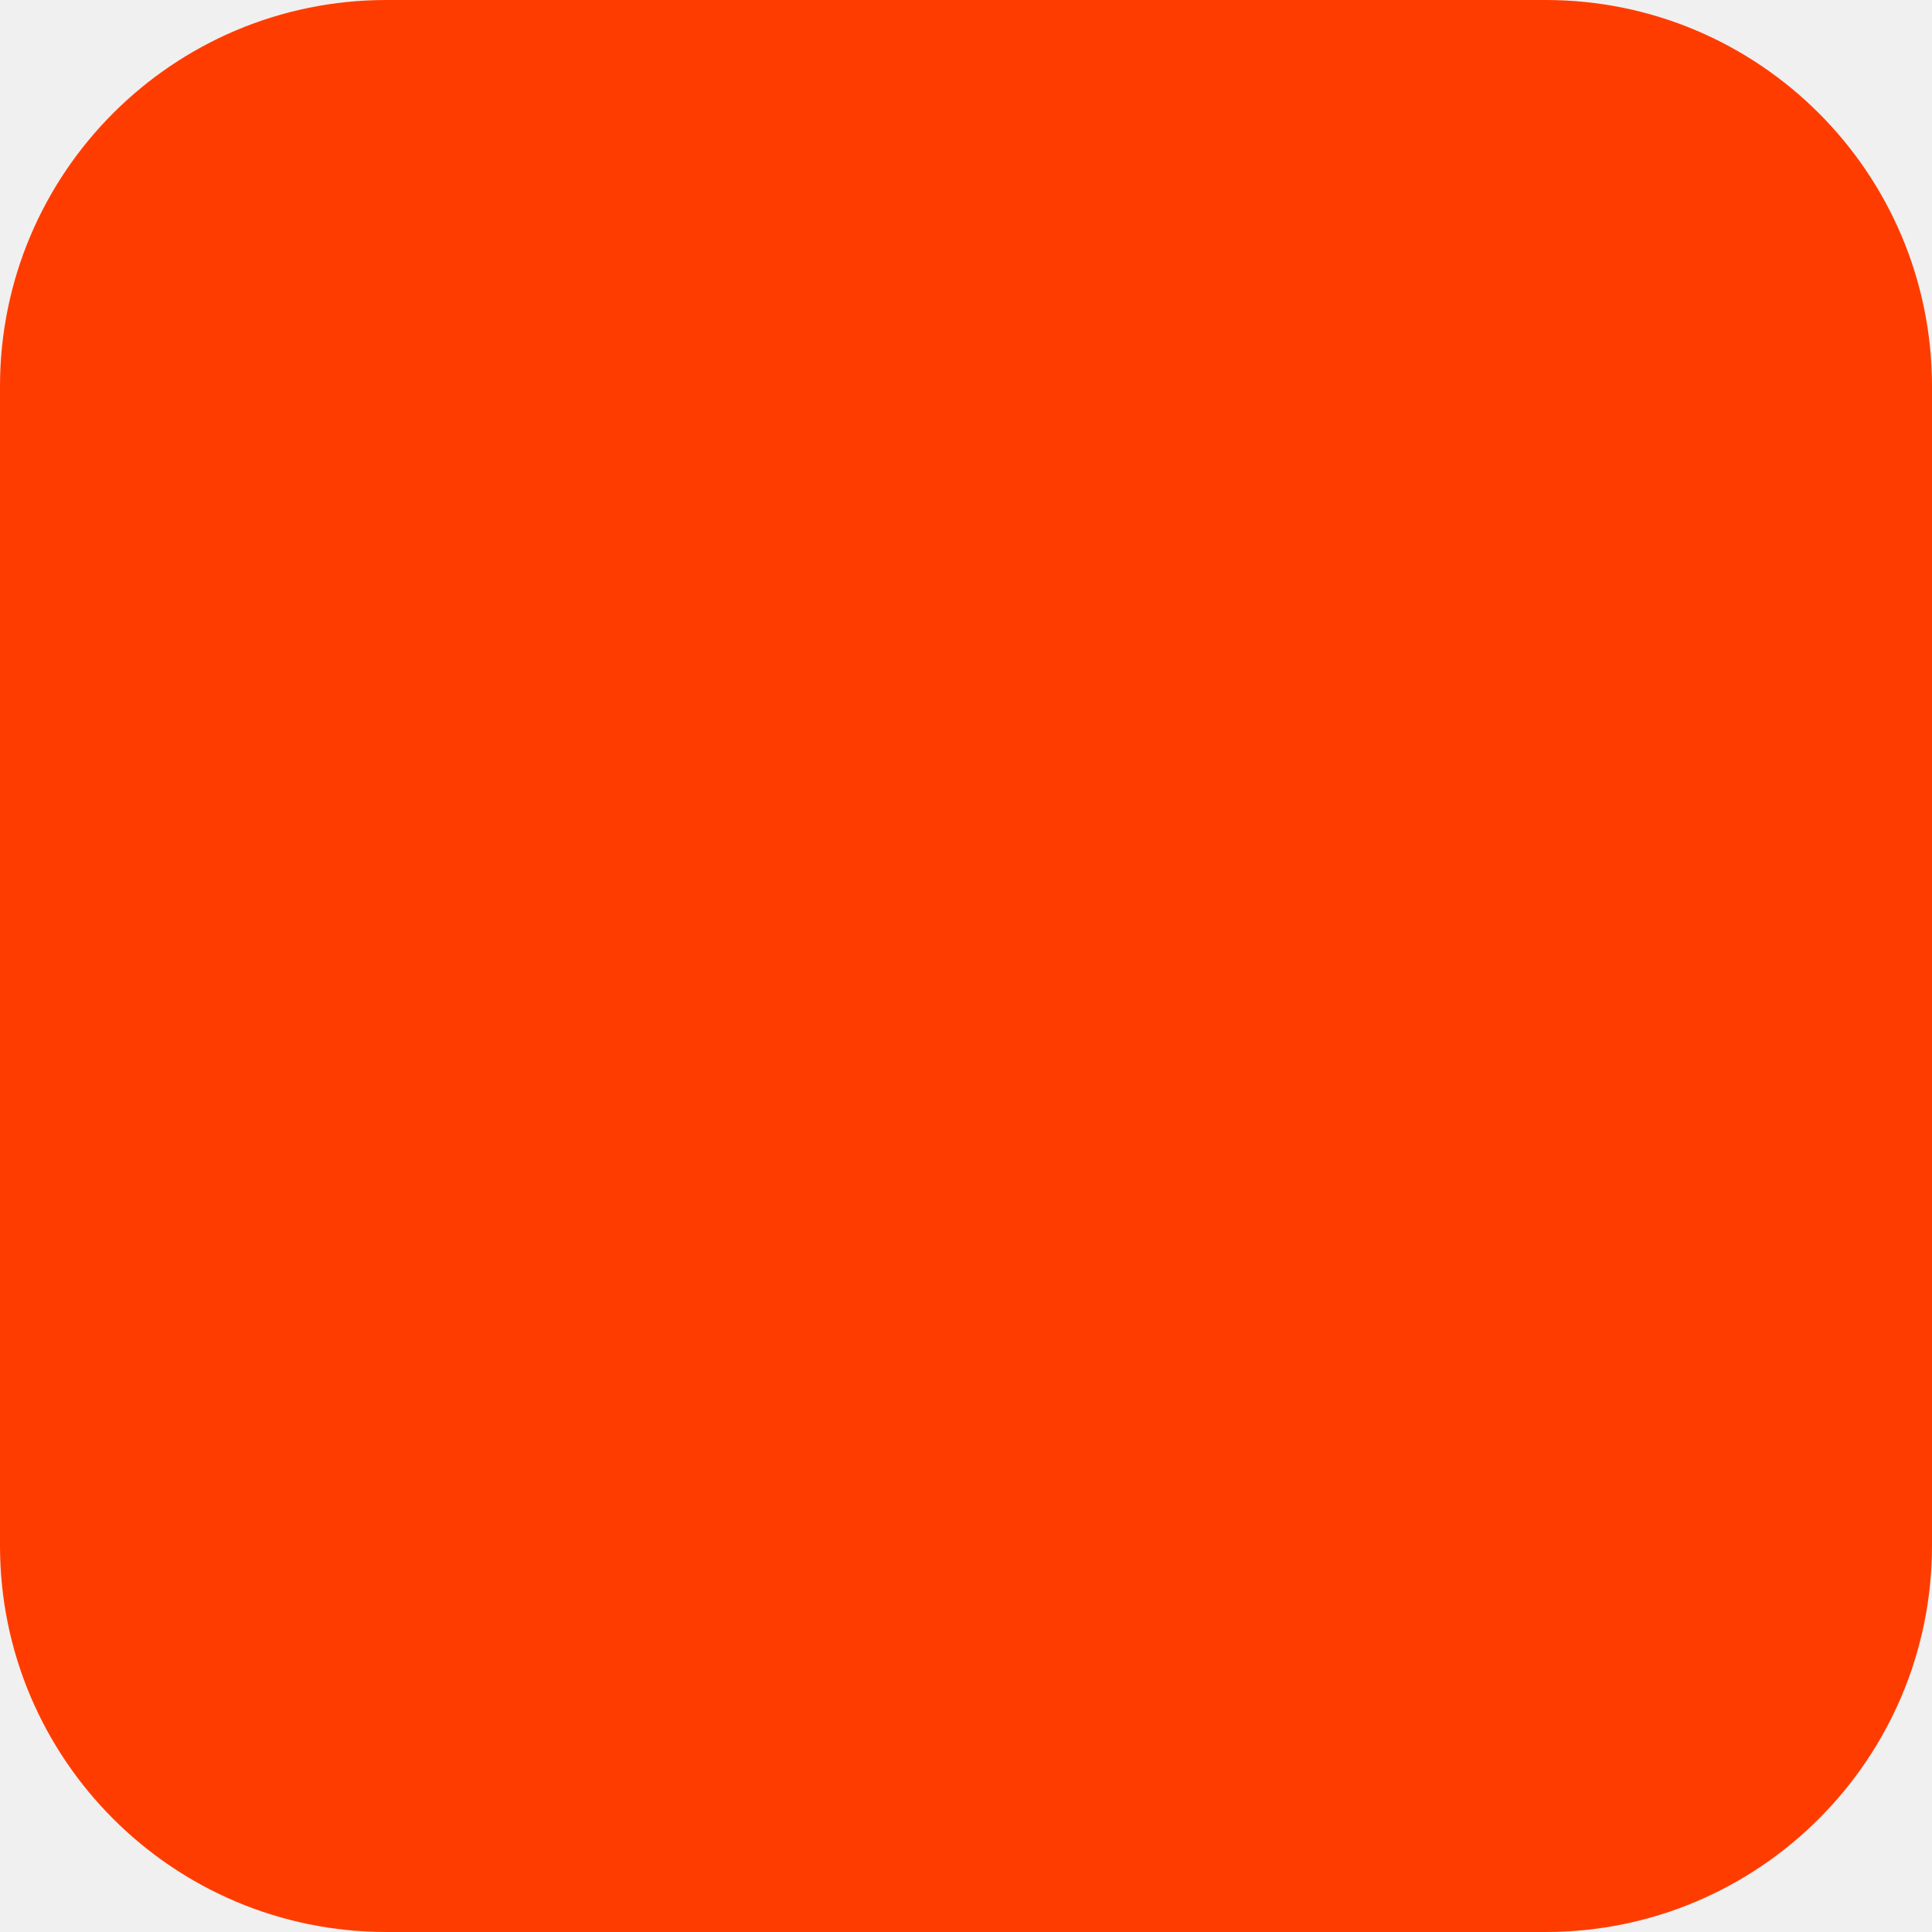
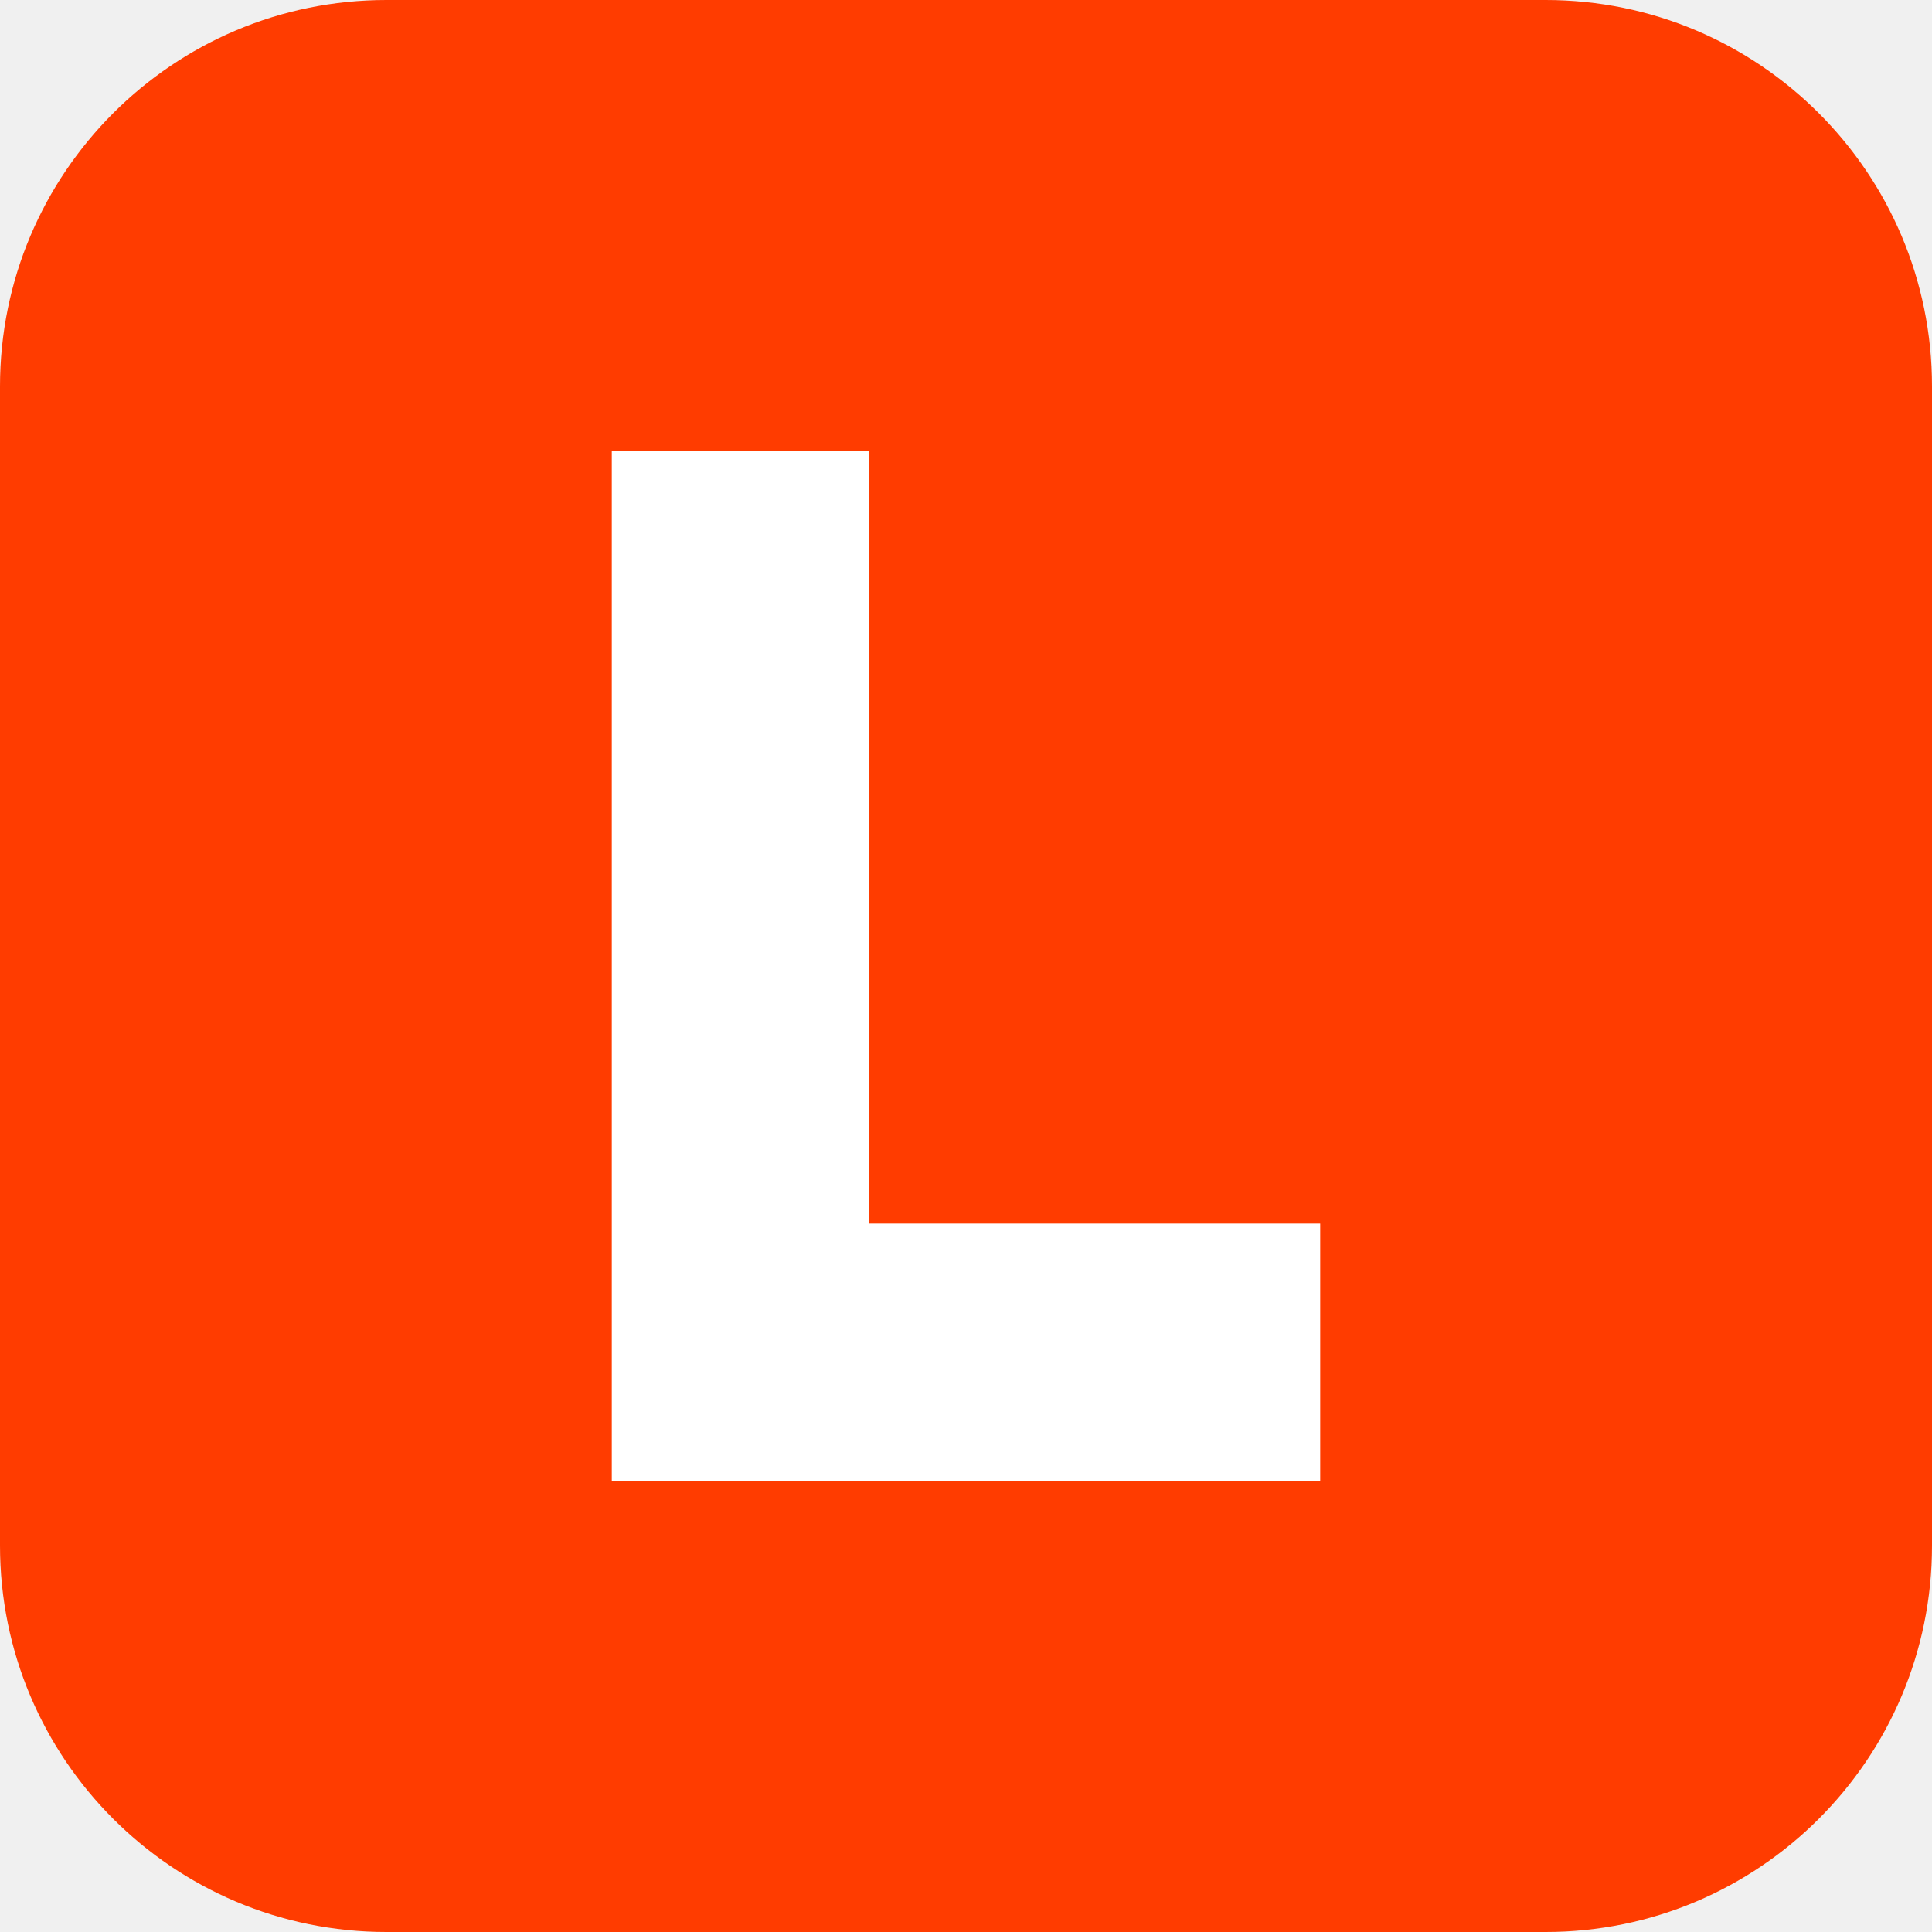
- <svg xmlns="http://www.w3.org/2000/svg" width="180" height="180" viewBox="0 0 180 180" fill="none">
+ <svg xmlns="http://www.w3.org/2000/svg" viewBox="0 0 180 180" width="180" height="180">
  <rect width="180" height="180" rx="36" fill="#FF3C00" />
+   <g>
+     <animateTransform attributeName="transform" type="rotate" from="0 90 90" to="360 90 90" dur="2.4s" repeatCount="indefinite" />
+     <path d="M57 42h24v72h42v24H57z" fill="#fff" />
+   </g>
</svg>
